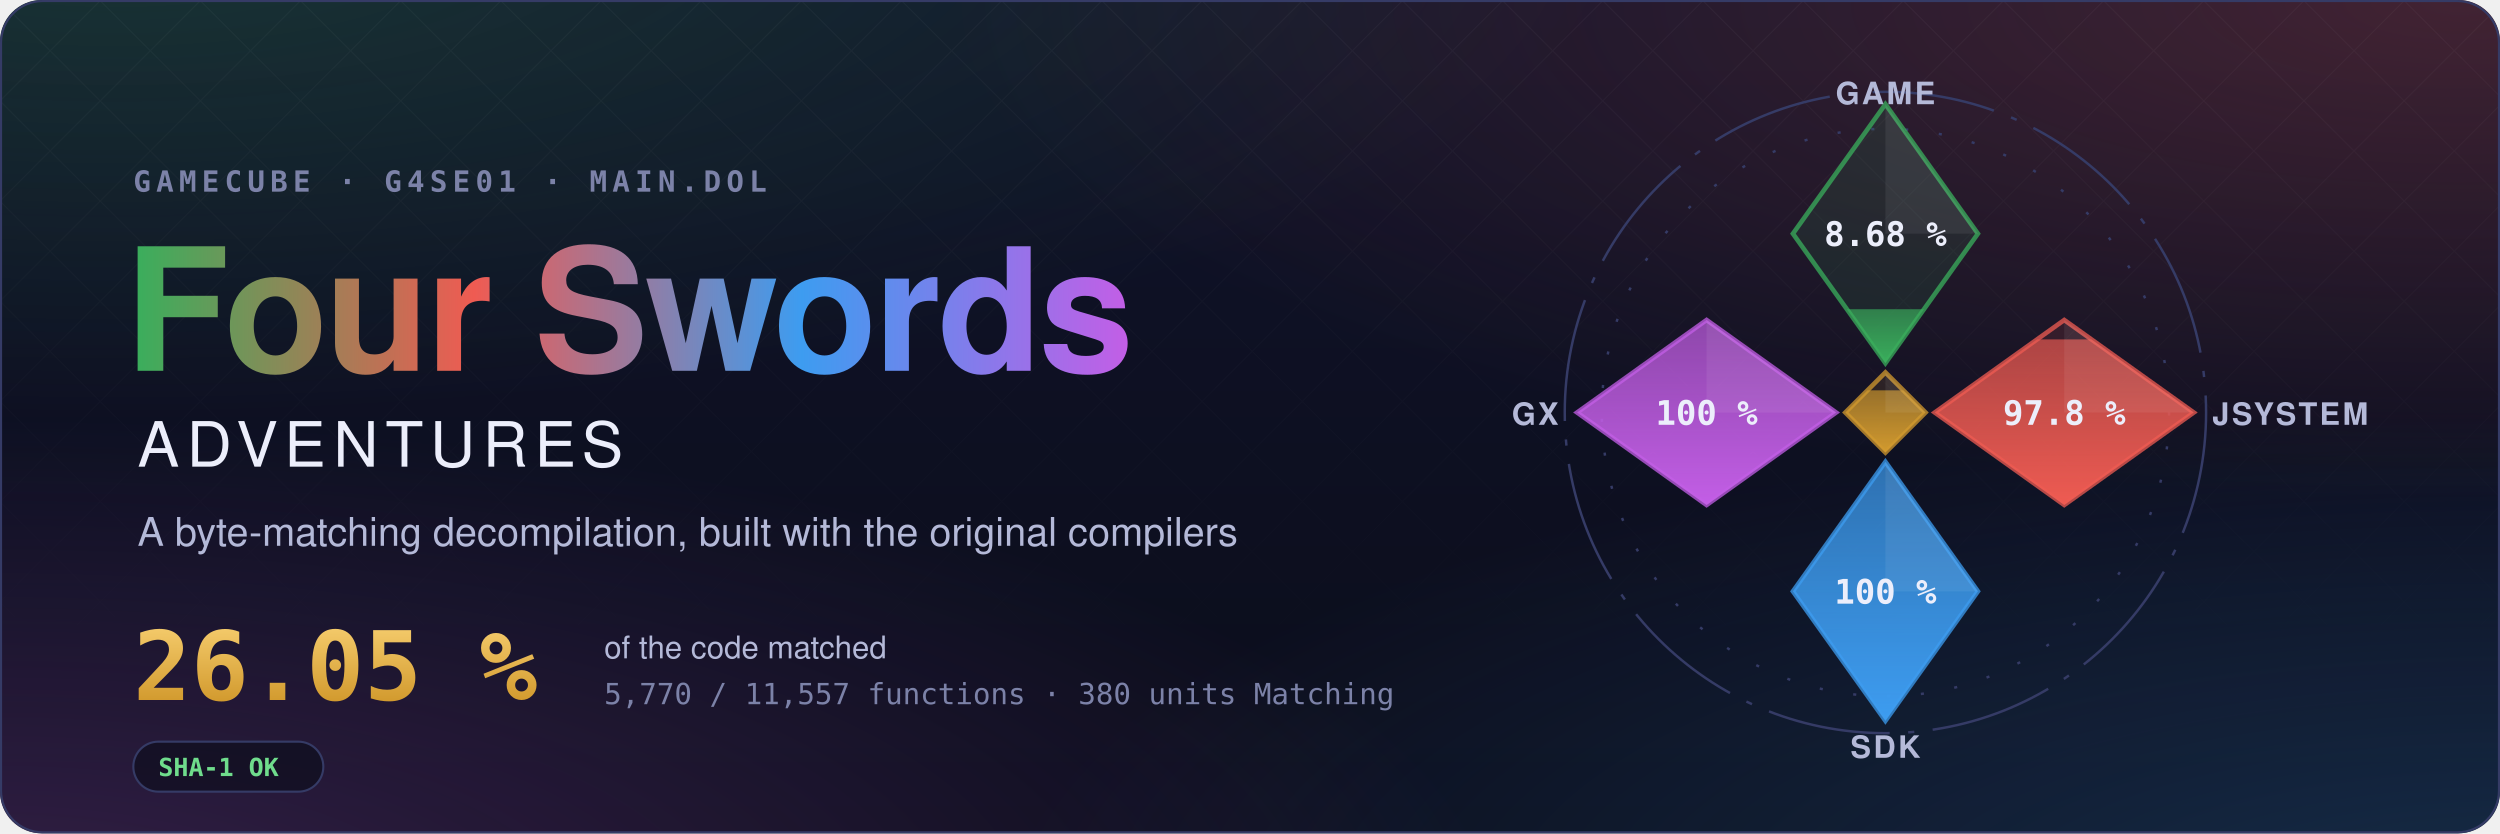
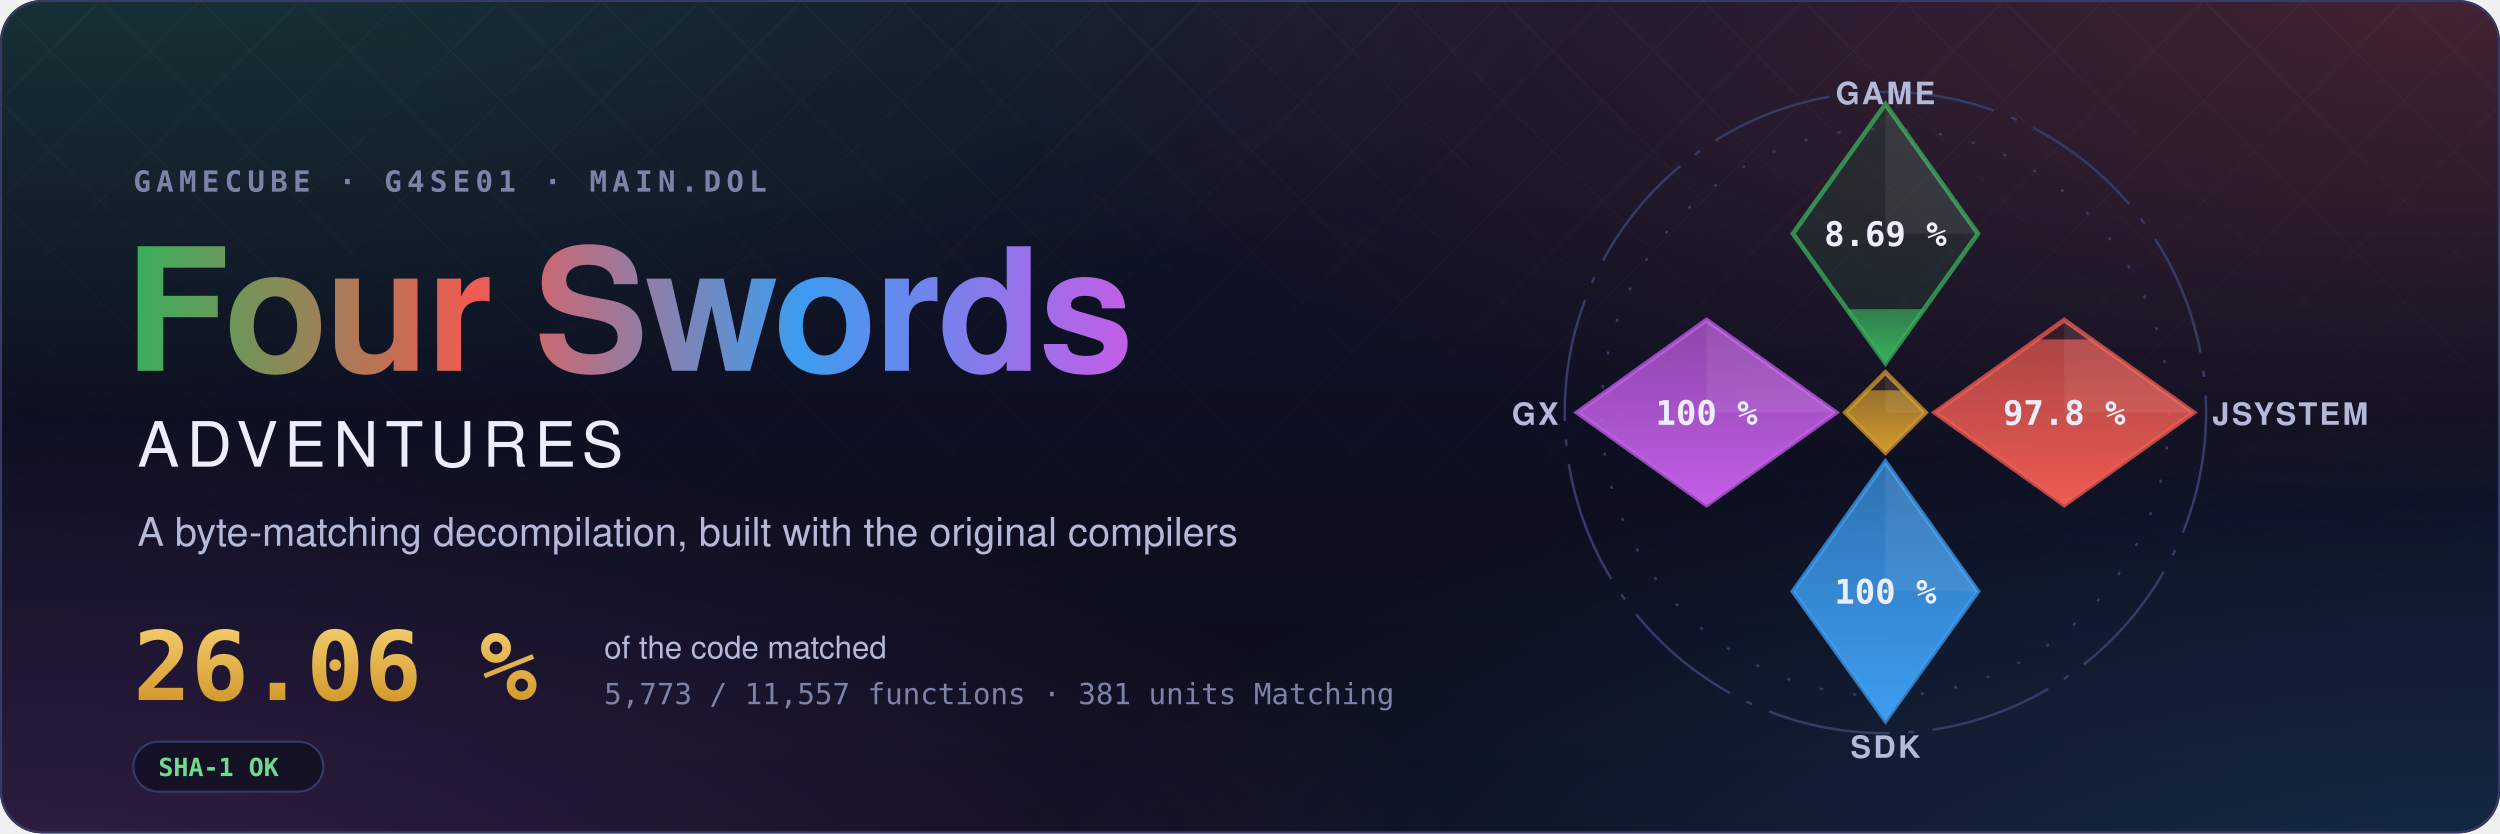
- <svg xmlns="http://www.w3.org/2000/svg" width="1200" height="400" viewBox="0 0 1200 400" role="img" aria-label="Four Swords Adventures decompilation: 26.05 % of the code matched, 5,770 of 11,557 functions">
+ <svg xmlns="http://www.w3.org/2000/svg" width="1200" height="400" viewBox="0 0 1200 400" role="img" aria-label="Four Swords Adventures decompilation: 26.06 % of the code matched, 5,773 of 11,557 functions">
  <style>text { font-family: -apple-system, BlinkMacSystemFont, 'Segoe UI', Helvetica, Arial, sans-serif; } .mono { font-family: ui-monospace, SFMono-Regular, 'SF Mono', Menlo, Consolas, monospace; } .spin { transform-box: fill-box; transform-origin: center; animation: spin 90s linear infinite; } @keyframes spin { to { transform: rotate(360deg); } } .rise { transform-box: fill-box; transform-origin: 50% 100%; animation: rise 1.6s cubic-bezier(.2,.8,.2,1) both; } @keyframes rise { from { transform: scaleY(0); } } @media (prefers-reduced-motion: reduce) { * { animation: none !important; } }</style>
  <defs>
    <radialGradient id="glow0" cx="0.05" cy="-0.1" r="0.6">
      <stop offset="0" stop-color="#3aae5c" stop-opacity="0.22" />
      <stop offset="1" stop-color="#3aae5c" stop-opacity="0" />
    </radialGradient>
    <radialGradient id="glow1" cx="0.98" cy="0.0" r="0.6">
      <stop offset="0" stop-color="#ef5b52" stop-opacity="0.22" />
      <stop offset="1" stop-color="#ef5b52" stop-opacity="0" />
    </radialGradient>
    <radialGradient id="glow2" cx="1.0" cy="1.1" r="0.6">
      <stop offset="0" stop-color="#3d9cf0" stop-opacity="0.22" />
      <stop offset="1" stop-color="#3d9cf0" stop-opacity="0" />
    </radialGradient>
    <radialGradient id="glow3" cx="0.0" cy="1.1" r="0.6">
      <stop offset="0" stop-color="#c35ee6" stop-opacity="0.22" />
      <stop offset="1" stop-color="#c35ee6" stop-opacity="0" />
    </radialGradient>
    <linearGradient id="sky" x1="0" y1="0" x2="0" y2="1">
      <stop offset="0" stop-color="#10132a" />
      <stop offset="1" stop-color="#0b0d1a" />
    </linearGradient>
    <linearGradient id="four" x1="0" y1="0" x2="1" y2="0">
      <stop offset="0" stop-color="#3aae5c" />
      <stop offset="0.34" stop-color="#ef5b52" />
      <stop offset="0.67" stop-color="#3d9cf0" />
      <stop offset="1" stop-color="#c35ee6" />
    </linearGradient>
    <linearGradient id="goldtext" x1="0" y1="0" x2="0" y2="1">
      <stop offset="0" stop-color="#f3c969" />
      <stop offset="1" stop-color="#d29a2e" />
    </linearGradient>
    <pattern id="lattice" width="34" height="34" patternUnits="userSpaceOnUse" patternTransform="rotate(45)">
      <path d="M0 0H34M0 0V34" stroke="#fff" stroke-opacity="0.035" />
    </pattern>
    <linearGradient id="fade" x1="0" y1="0" x2="0" y2="1">
      <stop offset="0" stop-color="#fff" />
      <stop offset="0.8" stop-color="#fff" stop-opacity="0" />
    </linearGradient>
    <mask id="fadeMask">
      <rect width="1200" height="400" fill="url(#fade)" />
    </mask>
    <clipPath id="card">
      <rect width="1200" height="400" rx="20" />
    </clipPath>
  </defs>
  <g clip-path="url(#card)">
    <rect width="1200" height="400" fill="url(#sky)" />
    <rect width="1200" height="400" fill="url(#glow0)" />
    <rect width="1200" height="400" fill="url(#glow1)" />
    <rect width="1200" height="400" fill="url(#glow2)" />
    <rect width="1200" height="400" fill="url(#glow3)" />
    <rect width="1200" height="400" fill="url(#lattice)" mask="url(#fadeMask)" />
  </g>
  <rect x="0.5" y="0.5" width="1199" height="399" rx="20" fill="none" stroke="#353b66" />
  <text x="64" y="92" class="mono" font-size="14" font-weight="600" letter-spacing="0.18em" fill="#7c82a8">GAMECUBE · G4SE01 · MAIN.DOL</text>
  <text x="60" y="178" font-size="82" font-weight="700" letter-spacing="-1.5" fill="url(#four)">Four Swords</text>
  <text x="66" y="224" font-size="30" font-weight="500" letter-spacing="0.12em" fill="#eceefb">ADVENTURES</text>
  <text x="66" y="262" font-size="19" fill="#b4b9d8">A byte-matching decompilation, built with the original compilers</text>
-   <text x="64" y="336" class="mono" font-size="46" font-weight="700" fill="url(#goldtext)">26.05 %</text>
+   <text x="64" y="336" class="mono" font-size="46" font-weight="700" fill="url(#goldtext)">26.06 %</text>
  <text x="290" y="316" font-size="15" fill="#b4b9d8">of the code matched</text>
-   <text x="290" y="338" class="mono" font-size="14" fill="#7c82a8">5,770 / 11,557 functions · 380 units Matching</text>
+   <text x="290" y="338" class="mono" font-size="14" fill="#7c82a8">5,773 / 11,557 functions · 381 units Matching</text>
  <g transform="translate(64 356)">
    <rect width="91.2" height="24" rx="12" fill="#0b0d1a" fill-opacity="0.6" stroke="#353b66" />
    <text x="12" y="16.5" class="mono" font-size="12" font-weight="600" fill="#6fdc8c">SHA-1 OK</text>
  </g>
  <defs>
    <clipPath id="ec-game">
      <path d="M0 -100L30 -58L0 -16L-30 -58Z" />
    </clipPath>
    <linearGradient id="eg-game" x1="0" y1="1" x2="0" y2="0">
      <stop offset="0" stop-color="#3aae5c" />
      <stop offset="1" stop-color="#3aae5c" stop-opacity="0.65" />
    </linearGradient>
    <clipPath id="ec-jsystem">
      <path d="M58 -30L100 0L58 30L16 0Z" />
    </clipPath>
    <linearGradient id="eg-jsystem" x1="0" y1="1" x2="0" y2="0">
      <stop offset="0" stop-color="#ef5b52" />
      <stop offset="1" stop-color="#ef5b52" stop-opacity="0.65" />
    </linearGradient>
    <clipPath id="ec-sdk">
      <path d="M0 16L30 58L0 100L-30 58Z" />
    </clipPath>
    <linearGradient id="eg-sdk" x1="0" y1="1" x2="0" y2="0">
      <stop offset="0" stop-color="#3d9cf0" />
      <stop offset="1" stop-color="#3d9cf0" stop-opacity="0.65" />
    </linearGradient>
    <clipPath id="ec-gx">
      <path d="M-58 -30L-16 0L-58 30L-100 0Z" />
    </clipPath>
    <linearGradient id="eg-gx" x1="0" y1="1" x2="0" y2="0">
      <stop offset="0" stop-color="#c35ee6" />
      <stop offset="1" stop-color="#c35ee6" stop-opacity="0.65" />
    </linearGradient>
    <clipPath id="ec-runtime">
      <path d="M0 -13L13 0L0 13L-13 0Z" />
    </clipPath>
    <linearGradient id="eg-runtime" x1="0" y1="1" x2="0" y2="0">
      <stop offset="0" stop-color="#d29a2e" />
      <stop offset="1" stop-color="#d29a2e" stop-opacity="0.65" />
    </linearGradient>
  </defs>
  <g transform="translate(905 198) scale(1.48)">
    <circle class="spin" r="104" fill="none" stroke="#353b66" stroke-width="0.8" stroke-dasharray="40 6 2 6" />
    <circle r="92" fill="none" stroke="#353b66" stroke-width="0.8" stroke-dasharray="1 10" />
    <path d="M0 -100L30 -58L0 -16L-30 -58Z" fill="#3aae5c" fill-opacity="0.12" stroke="#3aae5c" stroke-opacity="0.75" stroke-width="1.5" />
    <g clip-path="url(#ec-game)">
-       <rect class="rise" style="animation-delay:0.20s" x="-30" y="-33.50" width="60" height="17.50" fill="url(#eg-game)" />
+       <rect class="rise" style="animation-delay:0.20s" x="-30" y="-33.51" width="60" height="17.51" fill="url(#eg-game)" />
    </g>
    <path d="M0 -100L30 -58L0 -58Z" fill="#fff" fill-opacity="0.07" />
-     <text x="0" y="-54" text-anchor="middle" font-size="11" font-weight="700" fill="#eceefb" class="mono">8.68 %</text>
+     <text x="0" y="-54" text-anchor="middle" font-size="11" font-weight="700" fill="#eceefb" class="mono">8.69 %</text>
    <text x="0" y="-100" text-anchor="middle" font-size="10" font-weight="600" letter-spacing="0.08em" fill="#b4b9d8">GAME</text>
    <path d="M58 -30L100 0L58 30L16 0Z" fill="#ef5b52" fill-opacity="0.12" stroke="#ef5b52" stroke-opacity="0.75" stroke-width="1.5" />
    <g clip-path="url(#ec-jsystem)">
      <rect class="rise" style="animation-delay:0.35s" x="16" y="-23.70" width="84" height="53.70" fill="url(#eg-jsystem)" />
    </g>
    <path d="M58 -30L100 0L58 0Z" fill="#fff" fill-opacity="0.07" />
    <text x="58" y="4" text-anchor="middle" font-size="11" font-weight="700" fill="#eceefb" class="mono">97.8 %</text>
    <text x="106" y="4" text-anchor="start" font-size="10" font-weight="600" letter-spacing="0.08em" fill="#b4b9d8">JSYSTEM</text>
    <path d="M0 16L30 58L0 100L-30 58Z" fill="#3d9cf0" fill-opacity="0.12" stroke="#3d9cf0" stroke-opacity="0.75" stroke-width="1.5" />
    <g clip-path="url(#ec-sdk)">
      <rect class="rise" style="animation-delay:0.50s" x="-30" y="16.00" width="60" height="84.00" fill="url(#eg-sdk)" />
    </g>
    <path d="M0 16L30 58L0 58Z" fill="#fff" fill-opacity="0.07" />
    <text x="0" y="62" text-anchor="middle" font-size="11" font-weight="700" fill="#eceefb" class="mono">100 %</text>
    <text x="0" y="112" text-anchor="middle" font-size="10" font-weight="600" letter-spacing="0.08em" fill="#b4b9d8">SDK</text>
    <path d="M-58 -30L-16 0L-58 30L-100 0Z" fill="#c35ee6" fill-opacity="0.12" stroke="#c35ee6" stroke-opacity="0.75" stroke-width="1.5" />
    <g clip-path="url(#ec-gx)">
      <rect class="rise" style="animation-delay:0.65s" x="-100" y="-30.00" width="84" height="60.00" fill="url(#eg-gx)" />
    </g>
    <path d="M-58 -30L-16 0L-58 0Z" fill="#fff" fill-opacity="0.07" />
    <text x="-58" y="4" text-anchor="middle" font-size="11" font-weight="700" fill="#eceefb" class="mono">100 %</text>
    <text x="-106" y="4" text-anchor="end" font-size="10" font-weight="600" letter-spacing="0.08em" fill="#b4b9d8">GX</text>
    <path d="M0 -13L13 0L0 13L-13 0Z" fill="#d29a2e" fill-opacity="0.12" stroke="#d29a2e" stroke-opacity="0.75" stroke-width="1.5" />
    <g clip-path="url(#ec-runtime)">
      <rect class="rise" style="animation-delay:0.80s" x="-13" y="-7.18" width="26" height="20.18" fill="url(#eg-runtime)" />
    </g>
    <path d="M0 -13L13 0L0 0Z" fill="#fff" fill-opacity="0.07" />
  </g>
</svg>
